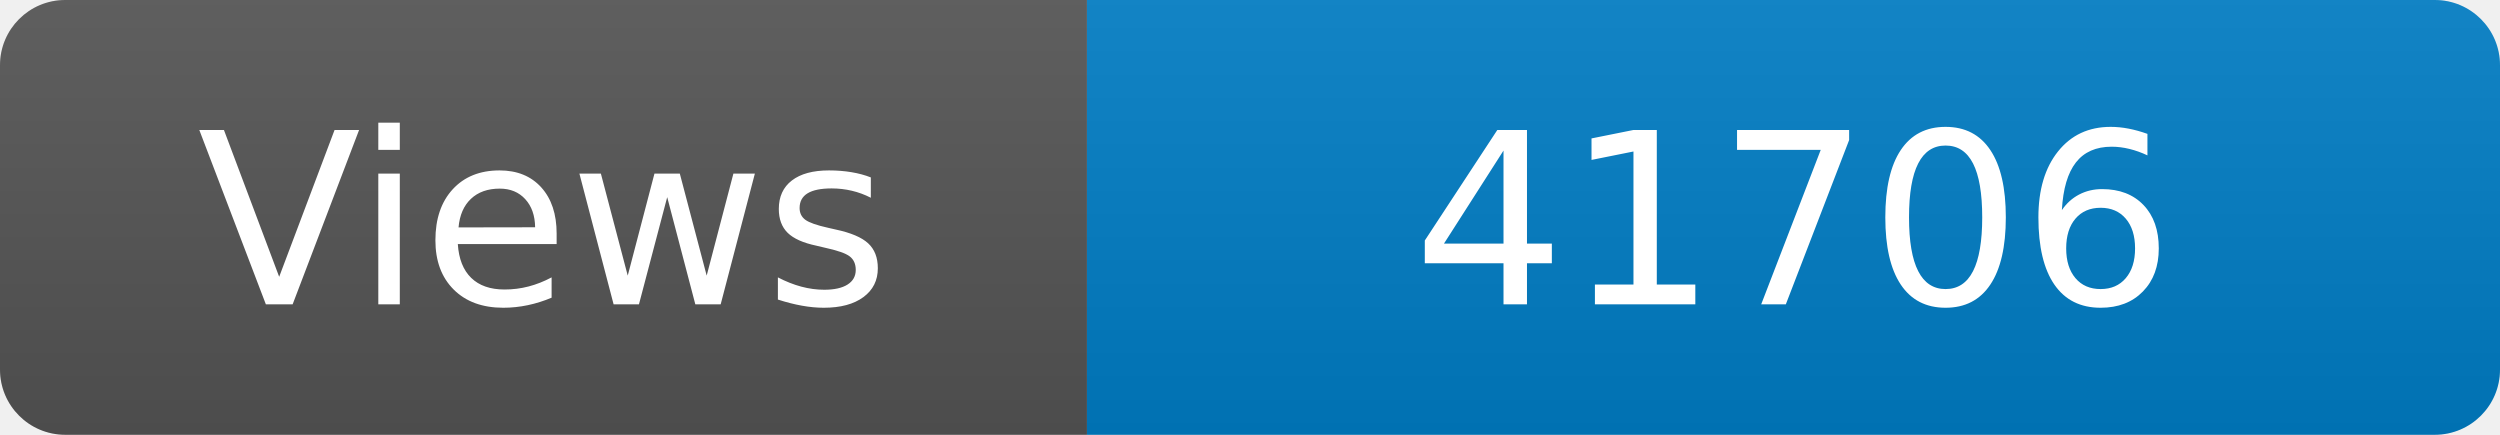
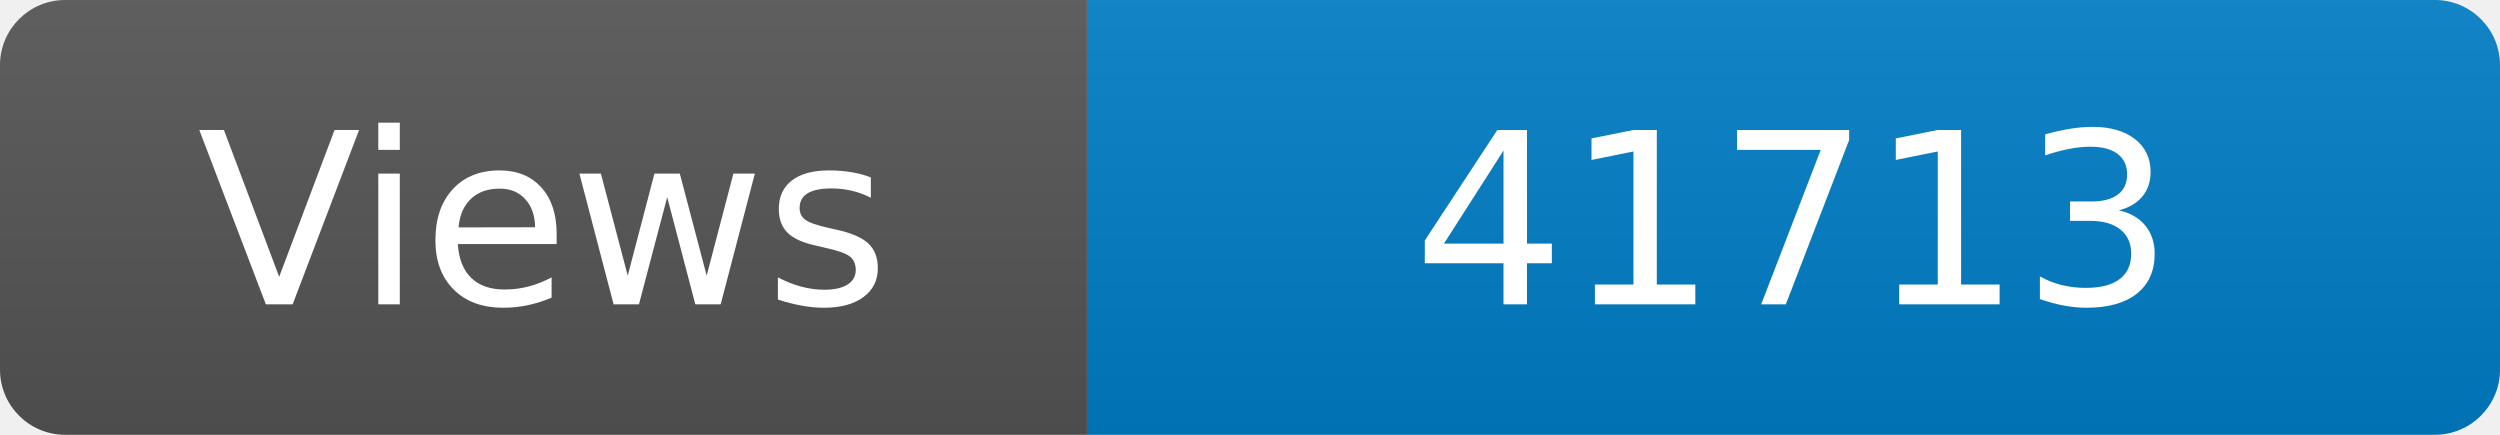
<svg xmlns="http://www.w3.org/2000/svg" width="115" height="20" role="img" aria-label="Maintained?: yes">
  <linearGradient id="s" x2="0" y2="100%">
    <stop offset="0" stop-color="#bbb" stop-opacity=".1" />
    <stop offset="1" stop-opacity=".1" />
  </linearGradient>
  <clipPath id="r">
    <rect width="115" height="20" rx="3" fill="#fff" />
  </clipPath>
  <g clip-path="url(#r)">
    <rect width="50" height="20" fill="#555" />
    <rect x="50" width="160" height="20" fill="#007ec6" />
    <rect width="115" height="20" fill="url(#s)" />
  </g>
  <g fill="#fff" text-anchor="middle" font-family="Verdana,Geneva,DejaVu Sans,sans-serif" font-size="110">
    <text x="250" y="140" transform="scale(.1)" fill="#fff">Views</text>
-     <text x="825" y="140" transform="scale(.1)" fill="#fff">41706</text>
+     <text x="825" y="140" transform="scale(.1)" fill="#fff">41713</text>
  </g>
</svg>
